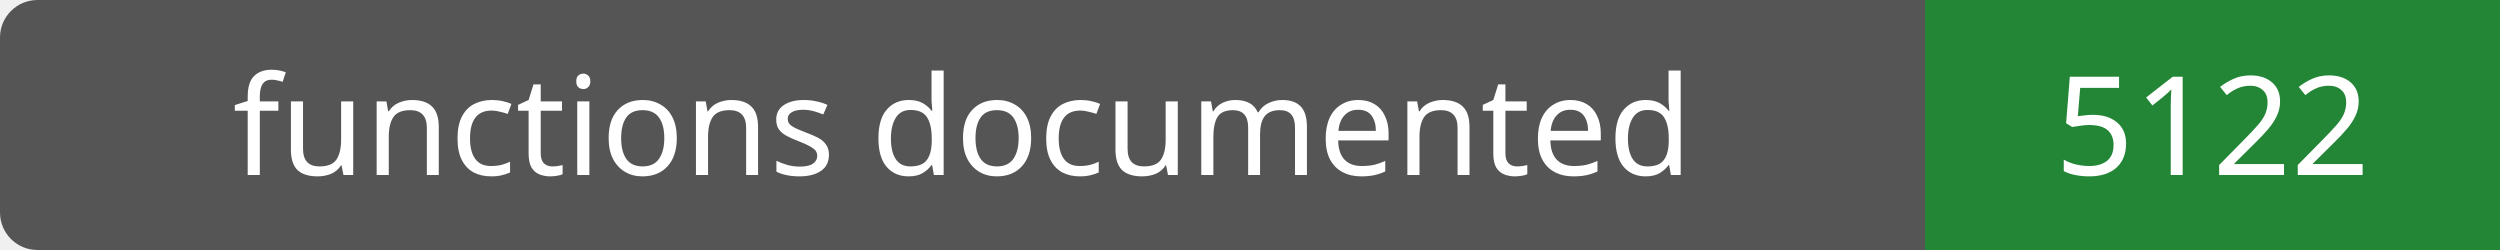
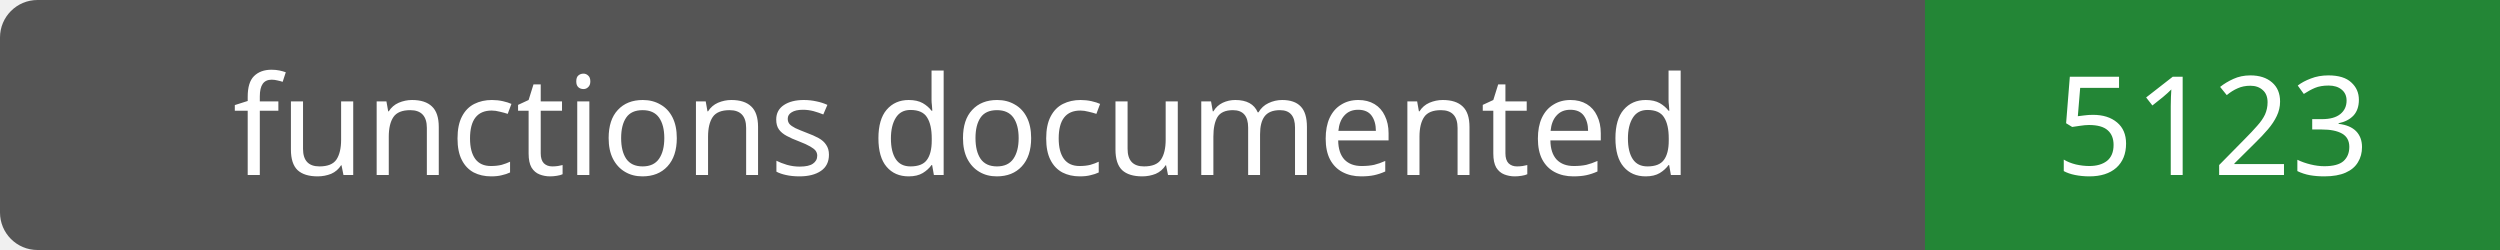
- <svg xmlns="http://www.w3.org/2000/svg" width="200" height="20" role="img" aria-label="functions documented: 5122">
+ <svg xmlns="http://www.w3.org/2000/svg" width="200" height="20" role="img" aria-label="functions documented: 5123">
  <rect width="200" height="20" rx="3" fill="#555" />
  <path fill="#238636" d="M154 0h46v20H154z" />
  <g fill="#fff" text-anchor="middle" font-family="Verdana,sans-serif" font-size="11">
    <text x="77.0" y="14">functions documented</text>
-     <text x="177.0" y="14">5122</text>
+     <text x="177.0" y="14">5123</text>
  </g>
</svg>
